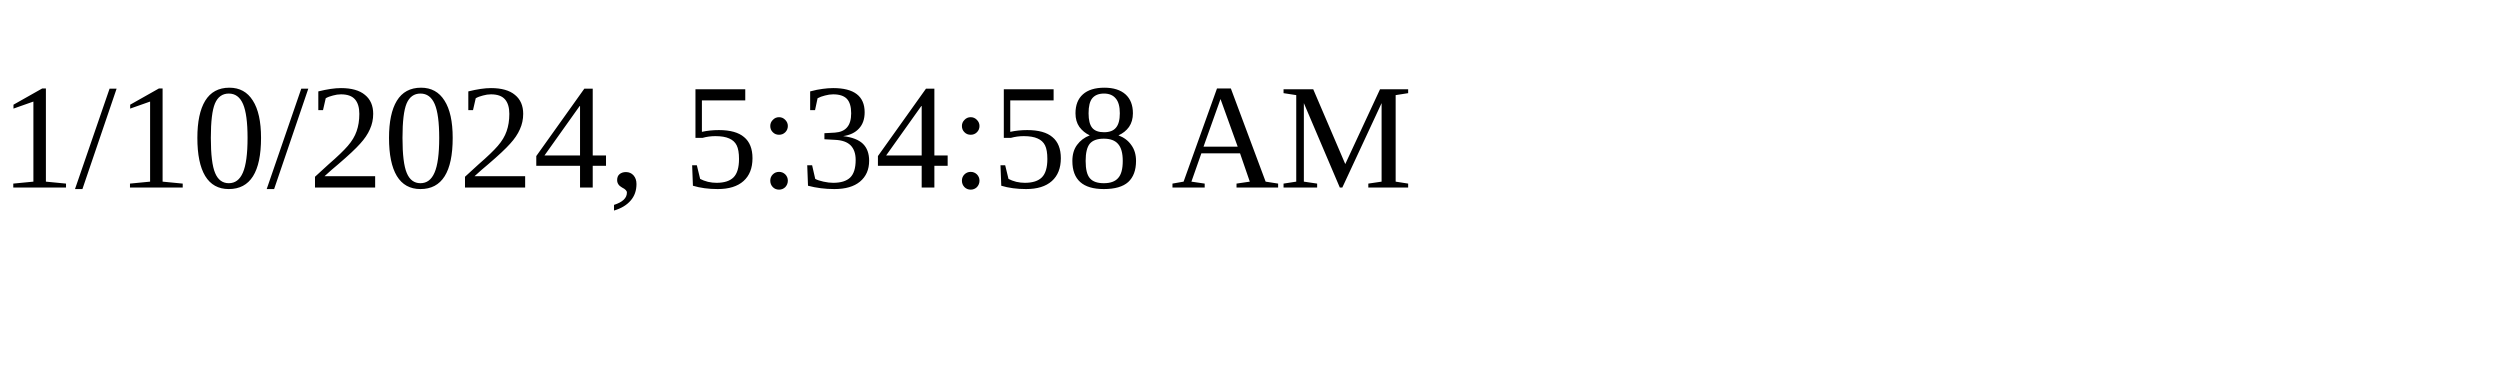
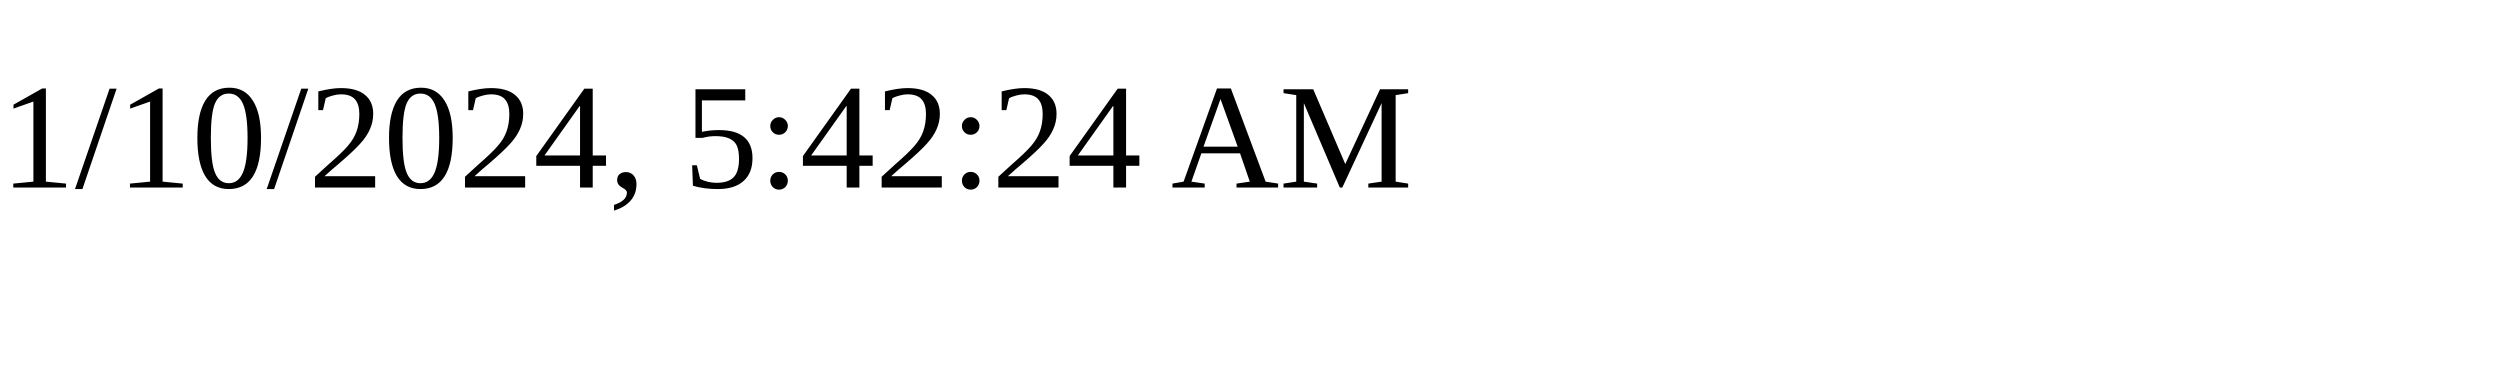
<svg xmlns="http://www.w3.org/2000/svg" height="30" width="200">
-   <text x="0" y="15">1/10/2024, 5:34:58 AM</text>
+   <text x="0" y="15">1/10/2024, 5:42:24 AM</text>
</svg>
